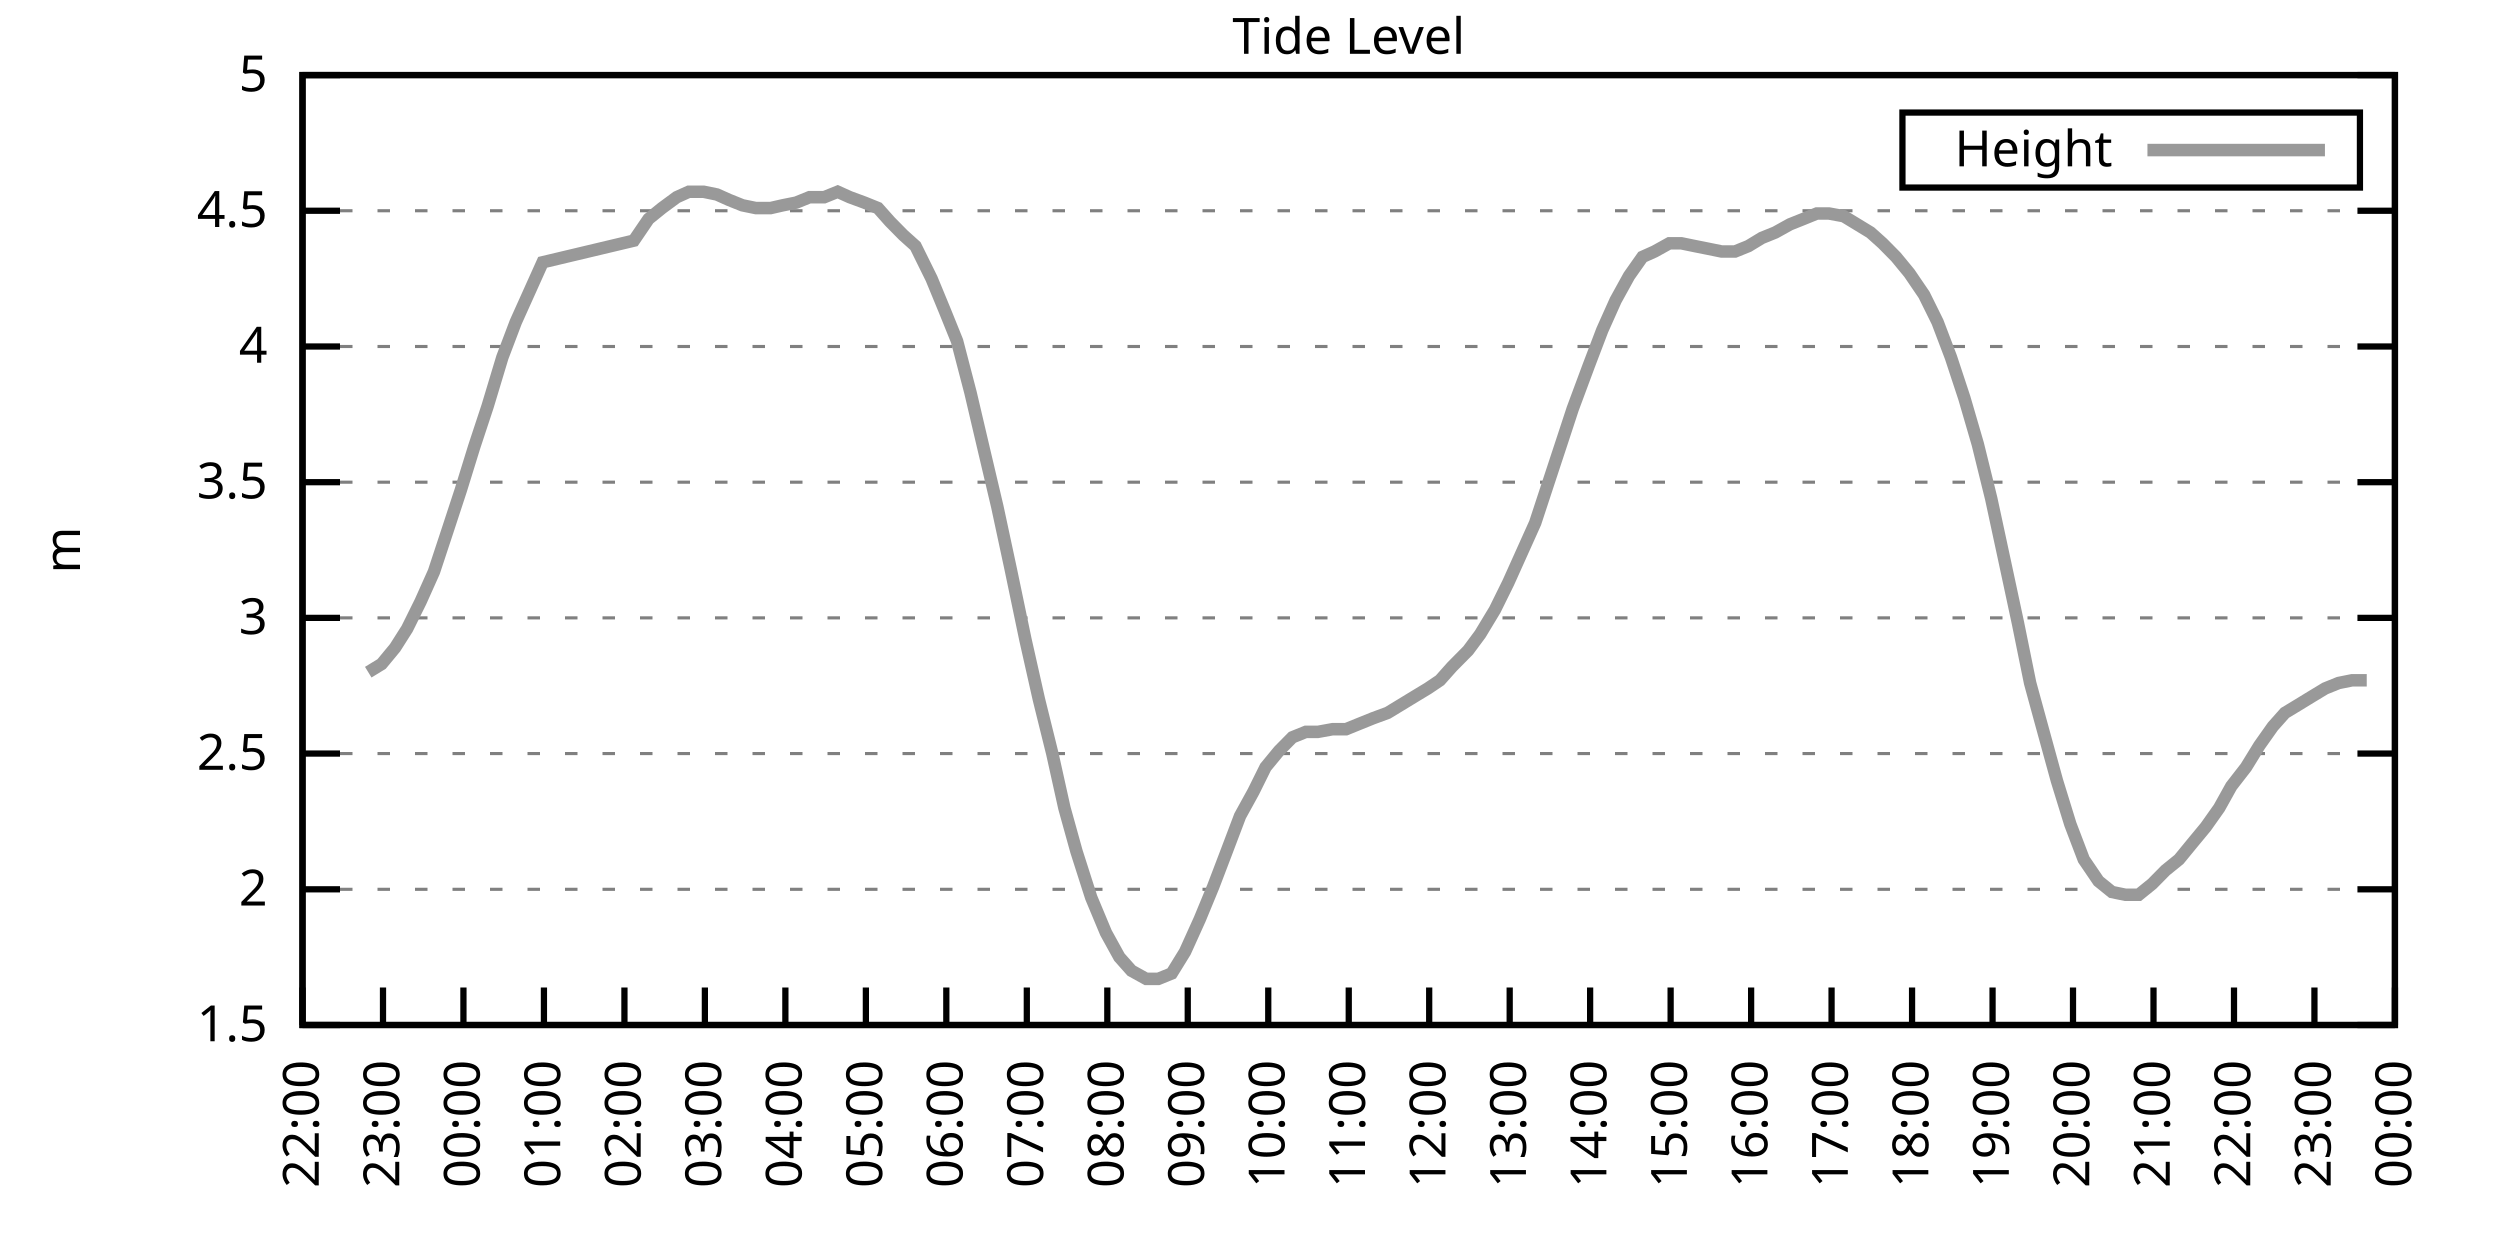
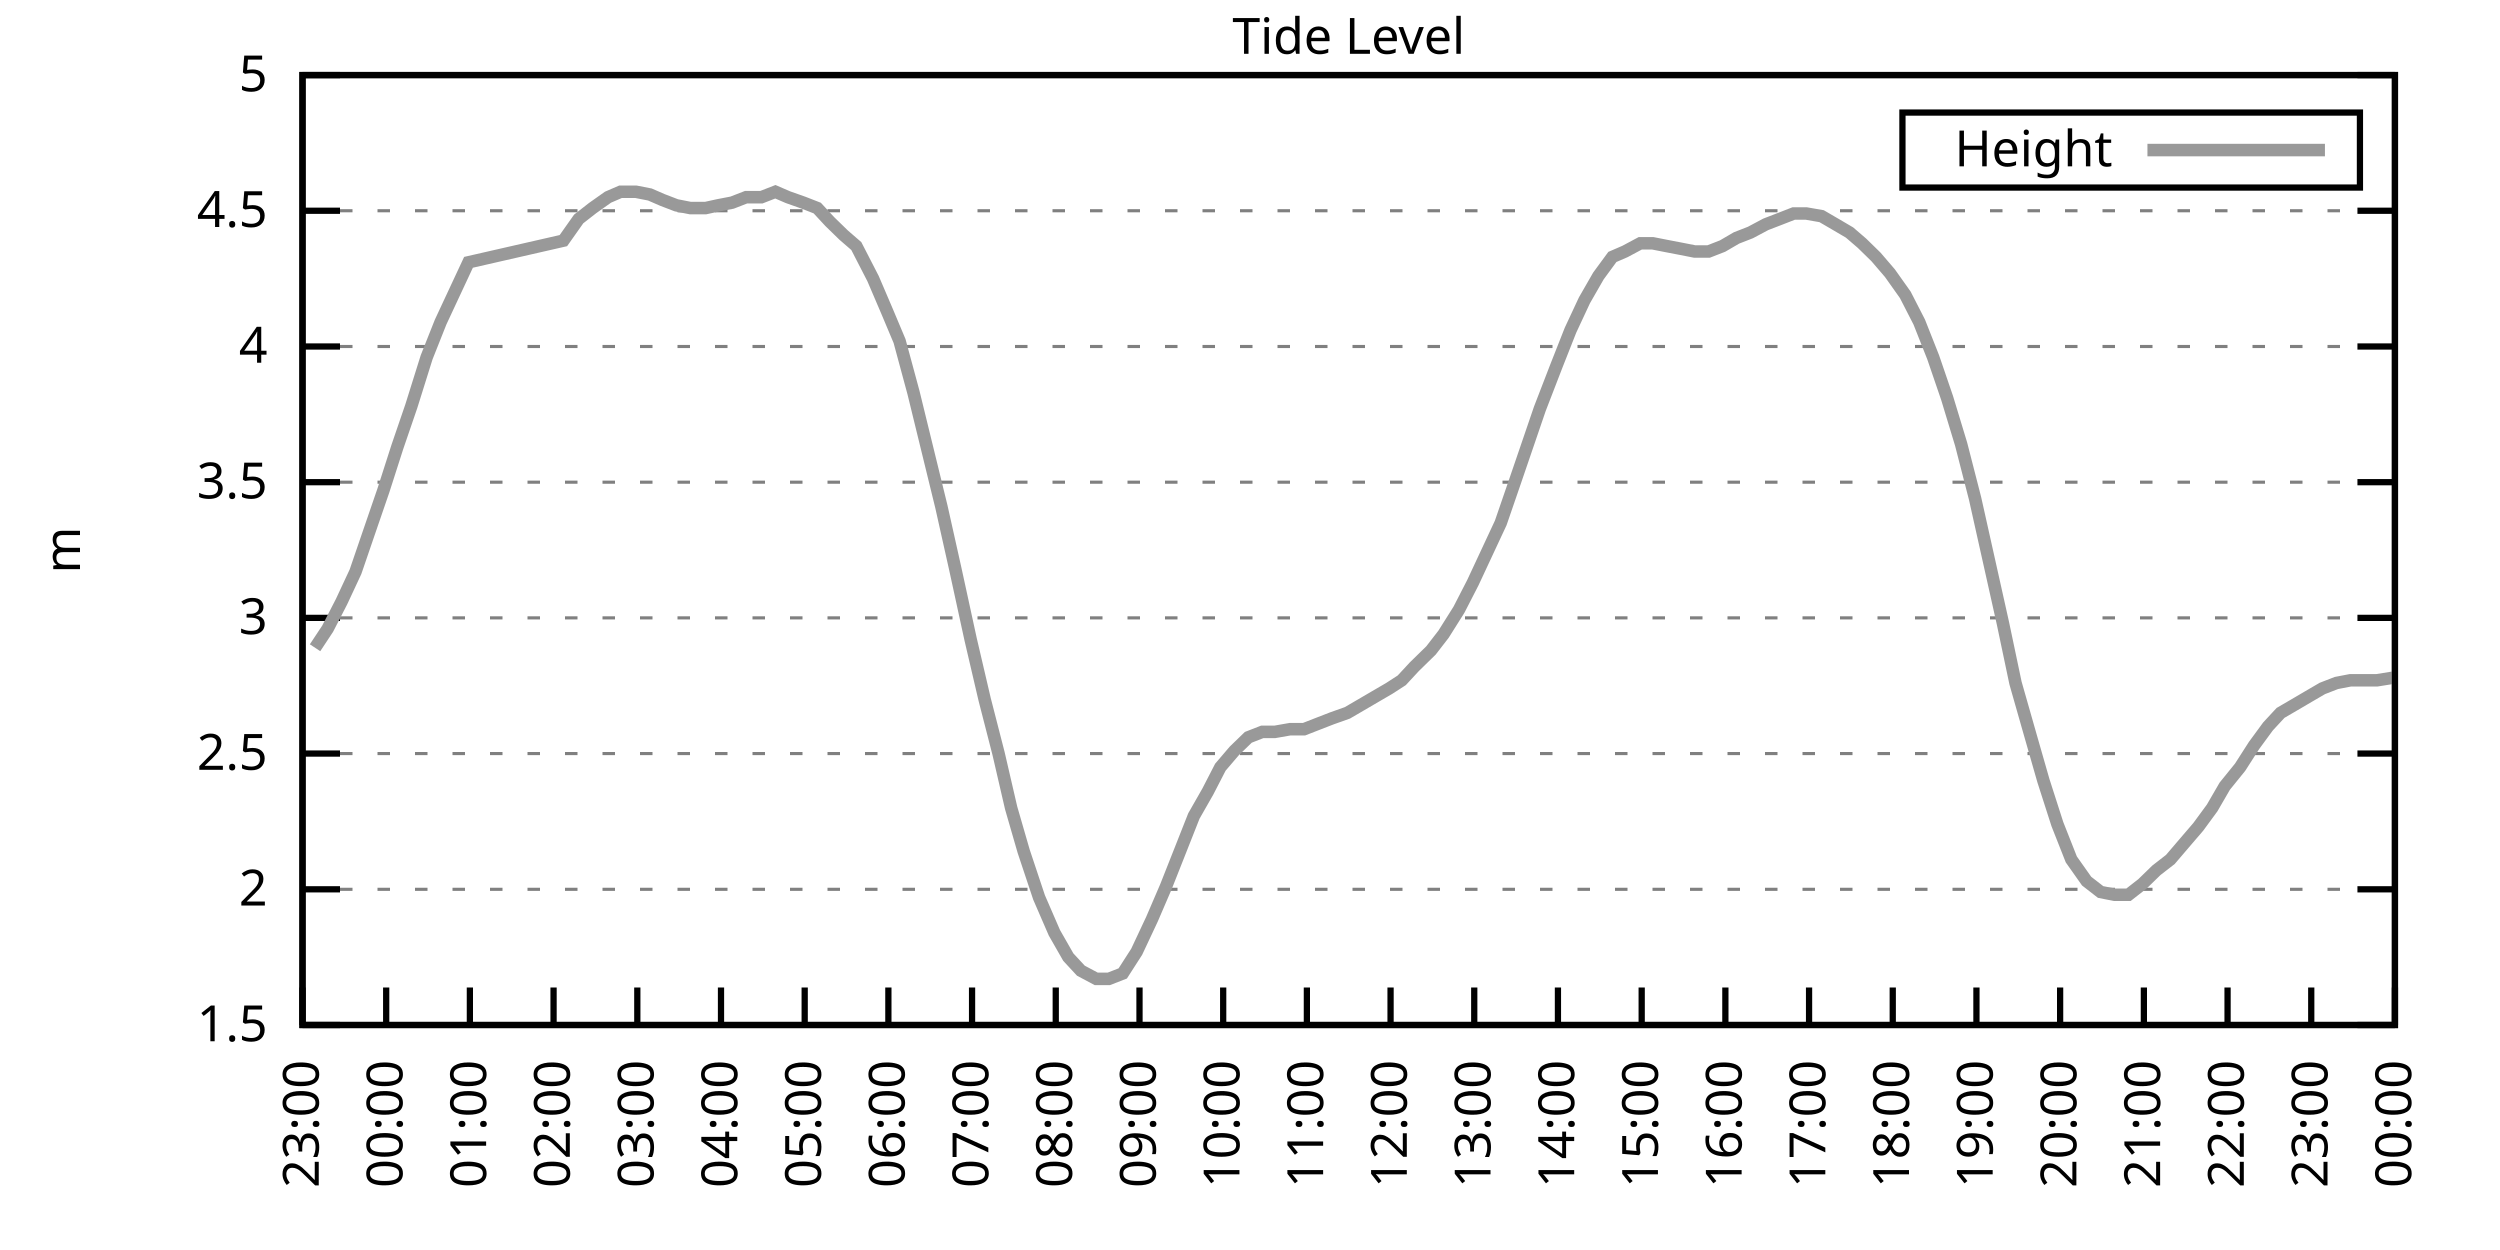
<svg xmlns="http://www.w3.org/2000/svg" xmlns:xlink="http://www.w3.org/1999/xlink" width="400" height="200" viewBox="0 0 400 200">
  <g id="gnuplot_canvas">
    <rect x="0" y="0" width="400" height="200" fill="none" />
    <defs>
      <circle id="gpDot" r="0.5" stroke-width="0.5" stroke="currentColor" />
      <path id="gpPt0" stroke-width="0.333" stroke="currentColor" d="M-1,0 h2 M0,-1 v2" />
      <path id="gpPt1" stroke-width="0.333" stroke="currentColor" d="M-1,-1 L1,1 M1,-1 L-1,1" />
      <path id="gpPt2" stroke-width="0.333" stroke="currentColor" d="M-1,0 L1,0 M0,-1 L0,1 M-1,-1 L1,1 M-1,1 L1,-1" />
      <rect id="gpPt3" stroke-width="0.333" stroke="currentColor" x="-1" y="-1" width="2" height="2" />
      <rect id="gpPt4" stroke-width="0.333" stroke="currentColor" fill="currentColor" x="-1" y="-1" width="2" height="2" />
      <circle id="gpPt5" stroke-width="0.333" stroke="currentColor" cx="0" cy="0" r="1" />
      <use xlink:href="#gpPt5" id="gpPt6" fill="currentColor" stroke="none" />
      <path id="gpPt7" stroke-width="0.333" stroke="currentColor" d="M0,-1.33 L-1.33,0.67 L1.33,0.67 z" />
      <use xlink:href="#gpPt7" id="gpPt8" fill="currentColor" stroke="none" />
      <use xlink:href="#gpPt7" id="gpPt9" stroke="currentColor" transform="rotate(180)" />
      <use xlink:href="#gpPt9" id="gpPt10" fill="currentColor" stroke="none" />
      <use xlink:href="#gpPt3" id="gpPt11" stroke="currentColor" transform="rotate(45)" />
      <use xlink:href="#gpPt11" id="gpPt12" fill="currentColor" stroke="none" />
      <path id="gpPt13" stroke-width="0.333" stroke="currentColor" d="M0,1.330 L1.265,0.411 L0.782,-1.067 L-0.782,-1.076 L-1.265,0.411 z" />
      <use xlink:href="#gpPt13" id="gpPt14" fill="currentColor" stroke="none" />
      <filter id="textbox" filterUnits="objectBoundingBox" x="0" y="0" height="1" width="1">
        <feFlood flood-color="white" flood-opacity="1" result="bgnd" />
        <feComposite in="SourceGraphic" in2="bgnd" operator="atop" />
      </filter>
      <filter id="greybox" filterUnits="objectBoundingBox" x="0" y="0" height="1" width="1">
        <feFlood flood-color="lightgrey" flood-opacity="1" result="grey" />
        <feComposite in="SourceGraphic" in2="grey" operator="atop" />
      </filter>
    </defs>
    <g fill="none" color="white" stroke="currentColor" stroke-width="1.00" stroke-linecap="butt" stroke-linejoin="miter">
</g>
    <g fill="none" color="black" stroke="currentColor" stroke-width="1.00" stroke-linecap="butt" stroke-linejoin="miter">
      <g stroke="none" shape-rendering="crispEdges">
        <polygon fill="rgb(255, 255, 255)" points="48.40,164.00 383.18,164.00 383.18,12.02 48.40,12.02 " />
      </g>
    </g>
    <g fill="none" color="black" stroke="currentColor" stroke-width="1.00" stroke-linecap="butt" stroke-linejoin="miter">
</g>
    <g fill="none" color="black" stroke="black" stroke-width="0.50" stroke-linecap="butt" stroke-linejoin="miter">
</g>
    <g fill="none" color="gray" stroke="currentColor" stroke-width="0.50" stroke-linecap="butt" stroke-linejoin="miter">
      <path stroke="gray" stroke-dasharray="2,4" class="gridline" d="M48.40,164.00 L383.19,164.00  " />
    </g>
    <g fill="none" color="gray" stroke="gray" stroke-width="1.00" stroke-linecap="butt" stroke-linejoin="miter">
</g>
    <g fill="none" color="black" stroke="currentColor" stroke-width="1.00" stroke-linecap="butt" stroke-linejoin="miter">
      <path stroke="black" d="M48.40,164.00 L54.40,164.00 M383.19,164.00 L377.19,164.00  " />
      <g transform="translate(42.80,166.60)" stroke="none" fill="black" font-family="Sans" font-size="8.00" text-anchor="end">
        <text>
          <tspan font-family="Sans"> 1.5</tspan>
        </text>
      </g>
    </g>
    <g fill="none" color="black" stroke="currentColor" stroke-width="1.00" stroke-linecap="butt" stroke-linejoin="miter">
</g>
    <g fill="none" color="black" stroke="black" stroke-width="0.50" stroke-linecap="butt" stroke-linejoin="miter">
</g>
    <g fill="none" color="gray" stroke="currentColor" stroke-width="0.50" stroke-linecap="butt" stroke-linejoin="miter">
      <path stroke="gray" stroke-dasharray="2,4" class="gridline" d="M48.40,142.29 L383.19,142.29  " />
    </g>
    <g fill="none" color="gray" stroke="gray" stroke-width="1.00" stroke-linecap="butt" stroke-linejoin="miter">
</g>
    <g fill="none" color="black" stroke="currentColor" stroke-width="1.00" stroke-linecap="butt" stroke-linejoin="miter">
      <path stroke="black" d="M48.40,142.29 L54.40,142.29 M383.19,142.29 L377.19,142.29  " />
      <g transform="translate(42.80,144.89)" stroke="none" fill="black" font-family="Sans" font-size="8.00" text-anchor="end">
        <text>
          <tspan font-family="Sans"> 2</tspan>
        </text>
      </g>
    </g>
    <g fill="none" color="black" stroke="currentColor" stroke-width="1.00" stroke-linecap="butt" stroke-linejoin="miter">
</g>
    <g fill="none" color="black" stroke="black" stroke-width="0.50" stroke-linecap="butt" stroke-linejoin="miter">
</g>
    <g fill="none" color="gray" stroke="currentColor" stroke-width="0.50" stroke-linecap="butt" stroke-linejoin="miter">
      <path stroke="gray" stroke-dasharray="2,4" class="gridline" d="M48.40,120.57 L383.19,120.57  " />
    </g>
    <g fill="none" color="gray" stroke="gray" stroke-width="1.00" stroke-linecap="butt" stroke-linejoin="miter">
</g>
    <g fill="none" color="black" stroke="currentColor" stroke-width="1.00" stroke-linecap="butt" stroke-linejoin="miter">
      <path stroke="black" d="M48.40,120.57 L54.40,120.57 M383.19,120.57 L377.19,120.57  " />
      <g transform="translate(42.80,123.17)" stroke="none" fill="black" font-family="Sans" font-size="8.00" text-anchor="end">
        <text>
          <tspan font-family="Sans"> 2.5</tspan>
        </text>
      </g>
    </g>
    <g fill="none" color="black" stroke="currentColor" stroke-width="1.00" stroke-linecap="butt" stroke-linejoin="miter">
</g>
    <g fill="none" color="black" stroke="black" stroke-width="0.50" stroke-linecap="butt" stroke-linejoin="miter">
</g>
    <g fill="none" color="gray" stroke="currentColor" stroke-width="0.50" stroke-linecap="butt" stroke-linejoin="miter">
      <path stroke="gray" stroke-dasharray="2,4" class="gridline" d="M48.40,98.86 L383.19,98.86  " />
    </g>
    <g fill="none" color="gray" stroke="gray" stroke-width="1.00" stroke-linecap="butt" stroke-linejoin="miter">
</g>
    <g fill="none" color="black" stroke="currentColor" stroke-width="1.00" stroke-linecap="butt" stroke-linejoin="miter">
      <path stroke="black" d="M48.40,98.86 L54.40,98.86 M383.19,98.86 L377.19,98.86  " />
      <g transform="translate(42.80,101.46)" stroke="none" fill="black" font-family="Sans" font-size="8.00" text-anchor="end">
        <text>
          <tspan font-family="Sans"> 3</tspan>
        </text>
      </g>
    </g>
    <g fill="none" color="black" stroke="currentColor" stroke-width="1.00" stroke-linecap="butt" stroke-linejoin="miter">
</g>
    <g fill="none" color="black" stroke="black" stroke-width="0.50" stroke-linecap="butt" stroke-linejoin="miter">
</g>
    <g fill="none" color="gray" stroke="currentColor" stroke-width="0.50" stroke-linecap="butt" stroke-linejoin="miter">
      <path stroke="gray" stroke-dasharray="2,4" class="gridline" d="M48.40,77.15 L383.19,77.15  " />
    </g>
    <g fill="none" color="gray" stroke="gray" stroke-width="1.00" stroke-linecap="butt" stroke-linejoin="miter">
</g>
    <g fill="none" color="black" stroke="currentColor" stroke-width="1.00" stroke-linecap="butt" stroke-linejoin="miter">
      <path stroke="black" d="M48.40,77.15 L54.40,77.15 M383.19,77.15 L377.19,77.15  " />
      <g transform="translate(42.80,79.75)" stroke="none" fill="black" font-family="Sans" font-size="8.00" text-anchor="end">
        <text>
          <tspan font-family="Sans"> 3.5</tspan>
        </text>
      </g>
    </g>
    <g fill="none" color="black" stroke="currentColor" stroke-width="1.00" stroke-linecap="butt" stroke-linejoin="miter">
</g>
    <g fill="none" color="black" stroke="black" stroke-width="0.50" stroke-linecap="butt" stroke-linejoin="miter">
</g>
    <g fill="none" color="gray" stroke="currentColor" stroke-width="0.50" stroke-linecap="butt" stroke-linejoin="miter">
      <path stroke="gray" stroke-dasharray="2,4" class="gridline" d="M48.40,55.44 L383.19,55.44  " />
    </g>
    <g fill="none" color="gray" stroke="gray" stroke-width="1.00" stroke-linecap="butt" stroke-linejoin="miter">
</g>
    <g fill="none" color="black" stroke="currentColor" stroke-width="1.00" stroke-linecap="butt" stroke-linejoin="miter">
      <path stroke="black" d="M48.40,55.44 L54.40,55.44 M383.19,55.44 L377.19,55.44  " />
      <g transform="translate(42.80,58.04)" stroke="none" fill="black" font-family="Sans" font-size="8.00" text-anchor="end">
        <text>
          <tspan font-family="Sans"> 4</tspan>
        </text>
      </g>
    </g>
    <g fill="none" color="black" stroke="currentColor" stroke-width="1.00" stroke-linecap="butt" stroke-linejoin="miter">
</g>
    <g fill="none" color="black" stroke="black" stroke-width="0.50" stroke-linecap="butt" stroke-linejoin="miter">
</g>
    <g fill="none" color="gray" stroke="currentColor" stroke-width="0.50" stroke-linecap="butt" stroke-linejoin="miter">
      <path stroke="gray" stroke-dasharray="2,4" class="gridline" d="M48.40,33.72 L383.19,33.72  " />
    </g>
    <g fill="none" color="gray" stroke="gray" stroke-width="1.00" stroke-linecap="butt" stroke-linejoin="miter">
</g>
    <g fill="none" color="black" stroke="currentColor" stroke-width="1.00" stroke-linecap="butt" stroke-linejoin="miter">
      <path stroke="black" d="M48.40,33.72 L54.40,33.72 M383.19,33.72 L377.19,33.72  " />
      <g transform="translate(42.80,36.32)" stroke="none" fill="black" font-family="Sans" font-size="8.00" text-anchor="end">
        <text>
          <tspan font-family="Sans"> 4.5</tspan>
        </text>
      </g>
    </g>
    <g fill="none" color="black" stroke="currentColor" stroke-width="1.00" stroke-linecap="butt" stroke-linejoin="miter">
</g>
    <g fill="none" color="black" stroke="black" stroke-width="0.50" stroke-linecap="butt" stroke-linejoin="miter">
</g>
    <g fill="none" color="gray" stroke="currentColor" stroke-width="0.50" stroke-linecap="butt" stroke-linejoin="miter">
      <path stroke="gray" stroke-dasharray="2,4" class="gridline" d="M48.40,12.01 L383.19,12.01  " />
    </g>
    <g fill="none" color="gray" stroke="gray" stroke-width="1.00" stroke-linecap="butt" stroke-linejoin="miter">
</g>
    <g fill="none" color="black" stroke="currentColor" stroke-width="1.00" stroke-linecap="butt" stroke-linejoin="miter">
      <path stroke="black" d="M48.40,12.01 L54.40,12.01 M383.19,12.01 L377.19,12.01  " />
      <g transform="translate(42.80,14.61)" stroke="none" fill="black" font-family="Sans" font-size="8.00" text-anchor="end">
        <text>
          <tspan font-family="Sans"> 5</tspan>
        </text>
      </g>
    </g>
    <g fill="none" color="black" stroke="currentColor" stroke-width="1.00" stroke-linecap="butt" stroke-linejoin="miter">
      <path stroke="black" d="M48.40,164.00 L48.40,158.00  " />
      <g transform="translate(51.00,169.60) rotate(270.00)" stroke="none" fill="black" font-family="Sans" font-size="8.00" text-anchor="end">
        <text>
+           <tspan font-family="Sans">23:00</tspan>
+         </text>
+       </g>
+     </g>
+     <g fill="none" color="black" stroke="currentColor" stroke-width="1.00" stroke-linecap="butt" stroke-linejoin="miter">
+       <path stroke="black" d="M61.79,164.00 L61.79,158.00  " />
+       <g transform="translate(64.39,169.60) rotate(270.00)" stroke="none" fill="black" font-family="Sans" font-size="8.00" text-anchor="end">
+         <text>
+           <tspan font-family="Sans">00:00</tspan>
+         </text>
+       </g>
+     </g>
+     <g fill="none" color="black" stroke="currentColor" stroke-width="1.00" stroke-linecap="butt" stroke-linejoin="miter">
+       <path stroke="black" d="M75.18,164.00 L75.18,158.00  " />
+       <g transform="translate(77.78,169.60) rotate(270.00)" stroke="none" fill="black" font-family="Sans" font-size="8.00" text-anchor="end">
+         <text>
+           <tspan font-family="Sans">01:00</tspan>
+         </text>
+       </g>
+     </g>
+     <g fill="none" color="black" stroke="currentColor" stroke-width="1.00" stroke-linecap="butt" stroke-linejoin="miter">
+       <path stroke="black" d="M88.57,164.00 L88.57,158.00  " />
+       <g transform="translate(91.17,169.60) rotate(270.00)" stroke="none" fill="black" font-family="Sans" font-size="8.00" text-anchor="end">
+         <text>
+           <tspan font-family="Sans">02:00</tspan>
+         </text>
+       </g>
+     </g>
+     <g fill="none" color="black" stroke="currentColor" stroke-width="1.00" stroke-linecap="butt" stroke-linejoin="miter">
+       <path stroke="black" d="M101.97,164.00 L101.97,158.00  " />
+       <g transform="translate(104.57,169.60) rotate(270.00)" stroke="none" fill="black" font-family="Sans" font-size="8.00" text-anchor="end">
+         <text>
+           <tspan font-family="Sans">03:00</tspan>
+         </text>
+       </g>
+     </g>
+     <g fill="none" color="black" stroke="currentColor" stroke-width="1.00" stroke-linecap="butt" stroke-linejoin="miter">
+       <path stroke="black" d="M115.36,164.00 L115.36,158.00  " />
+       <g transform="translate(117.96,169.60) rotate(270.00)" stroke="none" fill="black" font-family="Sans" font-size="8.00" text-anchor="end">
+         <text>
+           <tspan font-family="Sans">04:00</tspan>
+         </text>
+       </g>
+     </g>
+     <g fill="none" color="black" stroke="currentColor" stroke-width="1.00" stroke-linecap="butt" stroke-linejoin="miter">
+       <path stroke="black" d="M128.75,164.00 L128.75,158.00  " />
+       <g transform="translate(131.35,169.60) rotate(270.00)" stroke="none" fill="black" font-family="Sans" font-size="8.00" text-anchor="end">
+         <text>
+           <tspan font-family="Sans">05:00</tspan>
+         </text>
+       </g>
+     </g>
+     <g fill="none" color="black" stroke="currentColor" stroke-width="1.00" stroke-linecap="butt" stroke-linejoin="miter">
+       <path stroke="black" d="M142.14,164.00 L142.14,158.00  " />
+       <g transform="translate(144.74,169.60) rotate(270.00)" stroke="none" fill="black" font-family="Sans" font-size="8.00" text-anchor="end">
+         <text>
+           <tspan font-family="Sans">06:00</tspan>
+         </text>
+       </g>
+     </g>
+     <g fill="none" color="black" stroke="currentColor" stroke-width="1.00" stroke-linecap="butt" stroke-linejoin="miter">
+       <path stroke="black" d="M155.53,164.00 L155.53,158.00  " />
+       <g transform="translate(158.13,169.60) rotate(270.00)" stroke="none" fill="black" font-family="Sans" font-size="8.00" text-anchor="end">
+         <text>
+           <tspan font-family="Sans">07:00</tspan>
+         </text>
+       </g>
+     </g>
+     <g fill="none" color="black" stroke="currentColor" stroke-width="1.00" stroke-linecap="butt" stroke-linejoin="miter">
+       <path stroke="black" d="M168.92,164.00 L168.92,158.00  " />
+       <g transform="translate(171.52,169.60) rotate(270.00)" stroke="none" fill="black" font-family="Sans" font-size="8.00" text-anchor="end">
+         <text>
+           <tspan font-family="Sans">08:00</tspan>
+         </text>
+       </g>
+     </g>
+     <g fill="none" color="black" stroke="currentColor" stroke-width="1.00" stroke-linecap="butt" stroke-linejoin="miter">
+       <path stroke="black" d="M182.32,164.00 L182.32,158.00  " />
+       <g transform="translate(184.92,169.60) rotate(270.00)" stroke="none" fill="black" font-family="Sans" font-size="8.00" text-anchor="end">
+         <text>
+           <tspan font-family="Sans">09:00</tspan>
+         </text>
+       </g>
+     </g>
+     <g fill="none" color="black" stroke="currentColor" stroke-width="1.00" stroke-linecap="butt" stroke-linejoin="miter">
+       <path stroke="black" d="M195.71,164.00 L195.71,158.00  " />
+       <g transform="translate(198.31,169.60) rotate(270.00)" stroke="none" fill="black" font-family="Sans" font-size="8.00" text-anchor="end">
+         <text>
+           <tspan font-family="Sans">10:00</tspan>
+         </text>
+       </g>
+     </g>
+     <g fill="none" color="black" stroke="currentColor" stroke-width="1.00" stroke-linecap="butt" stroke-linejoin="miter">
+       <path stroke="black" d="M209.10,164.00 L209.10,158.00  " />
+       <g transform="translate(211.70,169.60) rotate(270.00)" stroke="none" fill="black" font-family="Sans" font-size="8.00" text-anchor="end">
+         <text>
+           <tspan font-family="Sans">11:00</tspan>
+         </text>
+       </g>
+     </g>
+     <g fill="none" color="black" stroke="currentColor" stroke-width="1.00" stroke-linecap="butt" stroke-linejoin="miter">
+       <path stroke="black" d="M222.49,164.00 L222.49,158.00  " />
+       <g transform="translate(225.09,169.60) rotate(270.00)" stroke="none" fill="black" font-family="Sans" font-size="8.00" text-anchor="end">
+         <text>
+           <tspan font-family="Sans">12:00</tspan>
+         </text>
+       </g>
+     </g>
+     <g fill="none" color="black" stroke="currentColor" stroke-width="1.00" stroke-linecap="butt" stroke-linejoin="miter">
+       <path stroke="black" d="M235.88,164.00 L235.88,158.00  " />
+       <g transform="translate(238.48,169.60) rotate(270.00)" stroke="none" fill="black" font-family="Sans" font-size="8.00" text-anchor="end">
+         <text>
+           <tspan font-family="Sans">13:00</tspan>
+         </text>
+       </g>
+     </g>
+     <g fill="none" color="black" stroke="currentColor" stroke-width="1.00" stroke-linecap="butt" stroke-linejoin="miter">
+       <path stroke="black" d="M249.27,164.00 L249.27,158.00  " />
+       <g transform="translate(251.87,169.60) rotate(270.00)" stroke="none" fill="black" font-family="Sans" font-size="8.00" text-anchor="end">
+         <text>
+           <tspan font-family="Sans">14:00</tspan>
+         </text>
+       </g>
+     </g>
+     <g fill="none" color="black" stroke="currentColor" stroke-width="1.00" stroke-linecap="butt" stroke-linejoin="miter">
+       <path stroke="black" d="M262.67,164.00 L262.67,158.00  " />
+       <g transform="translate(265.27,169.60) rotate(270.00)" stroke="none" fill="black" font-family="Sans" font-size="8.00" text-anchor="end">
+         <text>
+           <tspan font-family="Sans">15:00</tspan>
+         </text>
+       </g>
+     </g>
+     <g fill="none" color="black" stroke="currentColor" stroke-width="1.00" stroke-linecap="butt" stroke-linejoin="miter">
+       <path stroke="black" d="M276.06,164.00 L276.06,158.00  " />
+       <g transform="translate(278.66,169.60) rotate(270.00)" stroke="none" fill="black" font-family="Sans" font-size="8.00" text-anchor="end">
+         <text>
+           <tspan font-family="Sans">16:00</tspan>
+         </text>
+       </g>
+     </g>
+     <g fill="none" color="black" stroke="currentColor" stroke-width="1.00" stroke-linecap="butt" stroke-linejoin="miter">
+       <path stroke="black" d="M289.45,164.00 L289.45,158.00  " />
+       <g transform="translate(292.05,169.60) rotate(270.00)" stroke="none" fill="black" font-family="Sans" font-size="8.00" text-anchor="end">
+         <text>
+           <tspan font-family="Sans">17:00</tspan>
+         </text>
+       </g>
+     </g>
+     <g fill="none" color="black" stroke="currentColor" stroke-width="1.00" stroke-linecap="butt" stroke-linejoin="miter">
+       <path stroke="black" d="M302.84,164.00 L302.84,158.00  " />
+       <g transform="translate(305.44,169.60) rotate(270.00)" stroke="none" fill="black" font-family="Sans" font-size="8.00" text-anchor="end">
+         <text>
+           <tspan font-family="Sans">18:00</tspan>
+         </text>
+       </g>
+     </g>
+     <g fill="none" color="black" stroke="currentColor" stroke-width="1.00" stroke-linecap="butt" stroke-linejoin="miter">
+       <path stroke="black" d="M316.23,164.00 L316.23,158.00  " />
+       <g transform="translate(318.83,169.60) rotate(270.00)" stroke="none" fill="black" font-family="Sans" font-size="8.00" text-anchor="end">
+         <text>
+           <tspan font-family="Sans">19:00</tspan>
+         </text>
+       </g>
+     </g>
+     <g fill="none" color="black" stroke="currentColor" stroke-width="1.00" stroke-linecap="butt" stroke-linejoin="miter">
+       <path stroke="black" d="M329.62,164.00 L329.62,158.00  " />
+       <g transform="translate(332.22,169.60) rotate(270.00)" stroke="none" fill="black" font-family="Sans" font-size="8.00" text-anchor="end">
+         <text>
+           <tspan font-family="Sans">20:00</tspan>
+         </text>
+       </g>
+     </g>
+     <g fill="none" color="black" stroke="currentColor" stroke-width="1.00" stroke-linecap="butt" stroke-linejoin="miter">
+       <path stroke="black" d="M343.02,164.00 L343.02,158.00  " />
+       <g transform="translate(345.62,169.60) rotate(270.00)" stroke="none" fill="black" font-family="Sans" font-size="8.00" text-anchor="end">
+         <text>
+           <tspan font-family="Sans">21:00</tspan>
+         </text>
+       </g>
+     </g>
+     <g fill="none" color="black" stroke="currentColor" stroke-width="1.00" stroke-linecap="butt" stroke-linejoin="miter">
+       <path stroke="black" d="M356.41,164.00 L356.41,158.00  " />
+       <g transform="translate(359.01,169.60) rotate(270.00)" stroke="none" fill="black" font-family="Sans" font-size="8.00" text-anchor="end">
+         <text>
          <tspan font-family="Sans">22:00</tspan>
        </text>
      </g>
    </g>
    <g fill="none" color="black" stroke="currentColor" stroke-width="1.00" stroke-linecap="butt" stroke-linejoin="miter">
-       <path stroke="black" d="M61.28,164.00 L61.28,158.00  " />
-       <g transform="translate(63.88,169.60) rotate(270.00)" stroke="none" fill="black" font-family="Sans" font-size="8.00" text-anchor="end">
-         <text>
-           <tspan font-family="Sans">23:00</tspan>
-         </text>
-       </g>
-     </g>
-     <g fill="none" color="black" stroke="currentColor" stroke-width="1.00" stroke-linecap="butt" stroke-linejoin="miter">
-       <path stroke="black" d="M74.15,164.00 L74.15,158.00  " />
-       <g transform="translate(76.75,169.60) rotate(270.00)" stroke="none" fill="black" font-family="Sans" font-size="8.00" text-anchor="end">
-         <text>
-           <tspan font-family="Sans">00:00</tspan>
-         </text>
-       </g>
-     </g>
-     <g fill="none" color="black" stroke="currentColor" stroke-width="1.00" stroke-linecap="butt" stroke-linejoin="miter">
-       <path stroke="black" d="M87.03,164.00 L87.03,158.00  " />
-       <g transform="translate(89.63,169.60) rotate(270.00)" stroke="none" fill="black" font-family="Sans" font-size="8.00" text-anchor="end">
-         <text>
-           <tspan font-family="Sans">01:00</tspan>
-         </text>
-       </g>
-     </g>
-     <g fill="none" color="black" stroke="currentColor" stroke-width="1.00" stroke-linecap="butt" stroke-linejoin="miter">
-       <path stroke="black" d="M99.91,164.00 L99.91,158.00  " />
-       <g transform="translate(102.51,169.60) rotate(270.00)" stroke="none" fill="black" font-family="Sans" font-size="8.00" text-anchor="end">
-         <text>
-           <tspan font-family="Sans">02:00</tspan>
-         </text>
-       </g>
-     </g>
-     <g fill="none" color="black" stroke="currentColor" stroke-width="1.00" stroke-linecap="butt" stroke-linejoin="miter">
-       <path stroke="black" d="M112.78,164.00 L112.78,158.00  " />
-       <g transform="translate(115.38,169.60) rotate(270.00)" stroke="none" fill="black" font-family="Sans" font-size="8.00" text-anchor="end">
-         <text>
-           <tspan font-family="Sans">03:00</tspan>
-         </text>
-       </g>
-     </g>
-     <g fill="none" color="black" stroke="currentColor" stroke-width="1.00" stroke-linecap="butt" stroke-linejoin="miter">
-       <path stroke="black" d="M125.66,164.00 L125.66,158.00  " />
-       <g transform="translate(128.26,169.60) rotate(270.00)" stroke="none" fill="black" font-family="Sans" font-size="8.00" text-anchor="end">
-         <text>
-           <tspan font-family="Sans">04:00</tspan>
-         </text>
-       </g>
-     </g>
-     <g fill="none" color="black" stroke="currentColor" stroke-width="1.00" stroke-linecap="butt" stroke-linejoin="miter">
-       <path stroke="black" d="M138.54,164.00 L138.54,158.00  " />
-       <g transform="translate(141.14,169.60) rotate(270.00)" stroke="none" fill="black" font-family="Sans" font-size="8.00" text-anchor="end">
-         <text>
-           <tspan font-family="Sans">05:00</tspan>
-         </text>
-       </g>
-     </g>
-     <g fill="none" color="black" stroke="currentColor" stroke-width="1.00" stroke-linecap="butt" stroke-linejoin="miter">
-       <path stroke="black" d="M151.41,164.00 L151.41,158.00  " />
-       <g transform="translate(154.01,169.60) rotate(270.00)" stroke="none" fill="black" font-family="Sans" font-size="8.00" text-anchor="end">
-         <text>
-           <tspan font-family="Sans">06:00</tspan>
-         </text>
-       </g>
-     </g>
-     <g fill="none" color="black" stroke="currentColor" stroke-width="1.00" stroke-linecap="butt" stroke-linejoin="miter">
-       <path stroke="black" d="M164.29,164.00 L164.29,158.00  " />
-       <g transform="translate(166.89,169.60) rotate(270.00)" stroke="none" fill="black" font-family="Sans" font-size="8.00" text-anchor="end">
-         <text>
-           <tspan font-family="Sans">07:00</tspan>
-         </text>
-       </g>
-     </g>
-     <g fill="none" color="black" stroke="currentColor" stroke-width="1.00" stroke-linecap="butt" stroke-linejoin="miter">
-       <path stroke="black" d="M177.17,164.00 L177.17,158.00  " />
-       <g transform="translate(179.77,169.60) rotate(270.00)" stroke="none" fill="black" font-family="Sans" font-size="8.00" text-anchor="end">
-         <text>
-           <tspan font-family="Sans">08:00</tspan>
-         </text>
-       </g>
-     </g>
-     <g fill="none" color="black" stroke="currentColor" stroke-width="1.00" stroke-linecap="butt" stroke-linejoin="miter">
-       <path stroke="black" d="M190.04,164.00 L190.04,158.00  " />
-       <g transform="translate(192.64,169.60) rotate(270.00)" stroke="none" fill="black" font-family="Sans" font-size="8.00" text-anchor="end">
-         <text>
-           <tspan font-family="Sans">09:00</tspan>
-         </text>
-       </g>
-     </g>
-     <g fill="none" color="black" stroke="currentColor" stroke-width="1.00" stroke-linecap="butt" stroke-linejoin="miter">
-       <path stroke="black" d="M202.92,164.00 L202.92,158.00  " />
-       <g transform="translate(205.52,169.60) rotate(270.00)" stroke="none" fill="black" font-family="Sans" font-size="8.00" text-anchor="end">
-         <text>
-           <tspan font-family="Sans">10:00</tspan>
-         </text>
-       </g>
-     </g>
-     <g fill="none" color="black" stroke="currentColor" stroke-width="1.00" stroke-linecap="butt" stroke-linejoin="miter">
-       <path stroke="black" d="M215.80,164.00 L215.80,158.00  " />
-       <g transform="translate(218.40,169.60) rotate(270.00)" stroke="none" fill="black" font-family="Sans" font-size="8.00" text-anchor="end">
-         <text>
-           <tspan font-family="Sans">11:00</tspan>
-         </text>
-       </g>
-     </g>
-     <g fill="none" color="black" stroke="currentColor" stroke-width="1.00" stroke-linecap="butt" stroke-linejoin="miter">
-       <path stroke="black" d="M228.67,164.00 L228.67,158.00  " />
-       <g transform="translate(231.27,169.60) rotate(270.00)" stroke="none" fill="black" font-family="Sans" font-size="8.00" text-anchor="end">
-         <text>
-           <tspan font-family="Sans">12:00</tspan>
-         </text>
-       </g>
-     </g>
-     <g fill="none" color="black" stroke="currentColor" stroke-width="1.00" stroke-linecap="butt" stroke-linejoin="miter">
-       <path stroke="black" d="M241.55,164.00 L241.55,158.00  " />
-       <g transform="translate(244.15,169.60) rotate(270.00)" stroke="none" fill="black" font-family="Sans" font-size="8.00" text-anchor="end">
-         <text>
-           <tspan font-family="Sans">13:00</tspan>
-         </text>
-       </g>
-     </g>
-     <g fill="none" color="black" stroke="currentColor" stroke-width="1.00" stroke-linecap="butt" stroke-linejoin="miter">
-       <path stroke="black" d="M254.42,164.00 L254.42,158.00  " />
-       <g transform="translate(257.02,169.60) rotate(270.00)" stroke="none" fill="black" font-family="Sans" font-size="8.00" text-anchor="end">
-         <text>
-           <tspan font-family="Sans">14:00</tspan>
-         </text>
-       </g>
-     </g>
-     <g fill="none" color="black" stroke="currentColor" stroke-width="1.00" stroke-linecap="butt" stroke-linejoin="miter">
-       <path stroke="black" d="M267.30,164.00 L267.30,158.00  " />
-       <g transform="translate(269.90,169.60) rotate(270.00)" stroke="none" fill="black" font-family="Sans" font-size="8.00" text-anchor="end">
-         <text>
-           <tspan font-family="Sans">15:00</tspan>
-         </text>
-       </g>
-     </g>
-     <g fill="none" color="black" stroke="currentColor" stroke-width="1.00" stroke-linecap="butt" stroke-linejoin="miter">
-       <path stroke="black" d="M280.18,164.00 L280.18,158.00  " />
-       <g transform="translate(282.78,169.60) rotate(270.00)" stroke="none" fill="black" font-family="Sans" font-size="8.00" text-anchor="end">
-         <text>
-           <tspan font-family="Sans">16:00</tspan>
-         </text>
-       </g>
-     </g>
-     <g fill="none" color="black" stroke="currentColor" stroke-width="1.00" stroke-linecap="butt" stroke-linejoin="miter">
-       <path stroke="black" d="M293.05,164.00 L293.05,158.00  " />
-       <g transform="translate(295.65,169.60) rotate(270.00)" stroke="none" fill="black" font-family="Sans" font-size="8.00" text-anchor="end">
-         <text>
-           <tspan font-family="Sans">17:00</tspan>
-         </text>
-       </g>
-     </g>
-     <g fill="none" color="black" stroke="currentColor" stroke-width="1.00" stroke-linecap="butt" stroke-linejoin="miter">
-       <path stroke="black" d="M305.93,164.00 L305.93,158.00  " />
-       <g transform="translate(308.53,169.60) rotate(270.00)" stroke="none" fill="black" font-family="Sans" font-size="8.00" text-anchor="end">
-         <text>
-           <tspan font-family="Sans">18:00</tspan>
-         </text>
-       </g>
-     </g>
-     <g fill="none" color="black" stroke="currentColor" stroke-width="1.00" stroke-linecap="butt" stroke-linejoin="miter">
-       <path stroke="black" d="M318.81,164.00 L318.81,158.00  " />
-       <g transform="translate(321.41,169.60) rotate(270.00)" stroke="none" fill="black" font-family="Sans" font-size="8.00" text-anchor="end">
-         <text>
-           <tspan font-family="Sans">19:00</tspan>
-         </text>
-       </g>
-     </g>
-     <g fill="none" color="black" stroke="currentColor" stroke-width="1.00" stroke-linecap="butt" stroke-linejoin="miter">
-       <path stroke="black" d="M331.68,164.00 L331.68,158.00  " />
-       <g transform="translate(334.28,169.60) rotate(270.00)" stroke="none" fill="black" font-family="Sans" font-size="8.00" text-anchor="end">
-         <text>
-           <tspan font-family="Sans">20:00</tspan>
-         </text>
-       </g>
-     </g>
-     <g fill="none" color="black" stroke="currentColor" stroke-width="1.00" stroke-linecap="butt" stroke-linejoin="miter">
-       <path stroke="black" d="M344.56,164.00 L344.56,158.00  " />
-       <g transform="translate(347.16,169.60) rotate(270.00)" stroke="none" fill="black" font-family="Sans" font-size="8.00" text-anchor="end">
-         <text>
-           <tspan font-family="Sans">21:00</tspan>
-         </text>
-       </g>
-     </g>
-     <g fill="none" color="black" stroke="currentColor" stroke-width="1.00" stroke-linecap="butt" stroke-linejoin="miter">
-       <path stroke="black" d="M357.44,164.00 L357.44,158.00  " />
-       <g transform="translate(360.04,169.60) rotate(270.00)" stroke="none" fill="black" font-family="Sans" font-size="8.00" text-anchor="end">
-         <text>
-           <tspan font-family="Sans">22:00</tspan>
-         </text>
-       </g>
-     </g>
-     <g fill="none" color="black" stroke="currentColor" stroke-width="1.00" stroke-linecap="butt" stroke-linejoin="miter">
-       <path stroke="black" d="M370.31,164.00 L370.31,158.00  " />
-       <g transform="translate(372.91,169.60) rotate(270.00)" stroke="none" fill="black" font-family="Sans" font-size="8.00" text-anchor="end">
+       <path stroke="black" d="M369.80,164.00 L369.80,158.00  " />
+       <g transform="translate(372.40,169.60) rotate(270.00)" stroke="none" fill="black" font-family="Sans" font-size="8.00" text-anchor="end">
        <text>
          <tspan font-family="Sans">23:00</tspan>
        </text>
      </g>
    </g>
    <g fill="none" color="black" stroke="currentColor" stroke-width="1.00" stroke-linecap="butt" stroke-linejoin="miter">
      <path stroke="black" d="M383.19,164.00 L383.19,158.00  " />
      <g transform="translate(385.79,169.60) rotate(270.00)" stroke="none" fill="black" font-family="Sans" font-size="8.00" text-anchor="end">
        <text>
          <tspan font-family="Sans">00:00</tspan>
        </text>
      </g>
    </g>
    <g fill="none" color="black" stroke="currentColor" stroke-width="1.00" stroke-linecap="butt" stroke-linejoin="miter">
</g>
    <g fill="none" color="black" stroke="currentColor" stroke-width="1.00" stroke-linecap="butt" stroke-linejoin="miter">
      <path stroke="black" d="M48.40,12.01 L48.40,164.00 L383.19,164.00 L383.19,12.01 L48.40,12.01 Z  " />
    </g>
    <g fill="none" color="black" stroke="currentColor" stroke-width="1.00" stroke-linecap="butt" stroke-linejoin="miter">
</g>
    <g fill="none" color="black" stroke="currentColor" stroke-width="1.00" stroke-linecap="butt" stroke-linejoin="miter">
      <path stroke="black" d="M304.39,30.01 L304.39,18.01 L377.59,18.01 L377.59,30.01 L304.39,30.01 Z  " />
    </g>
    <g id="Tide_level_plot_1">
      <g fill="none" color="white" stroke="black" stroke-width="2.00" stroke-linecap="butt" stroke-linejoin="miter">
</g>
      <g fill="none" color="black" stroke="currentColor" stroke-width="2.00" stroke-linecap="butt" stroke-linejoin="miter">
        <g transform="translate(337.99,26.61)" stroke="none" fill="black" font-family="Sans" font-size="8.00" text-anchor="end">
          <text>
            <tspan font-family="Sans">Height</tspan>
          </text>
        </g>
      </g>
      <g fill="none" color="black" stroke="currentColor" stroke-width="2.00" stroke-linecap="butt" stroke-linejoin="miter">
-         <path stroke="rgb(153, 153, 153)" d="M343.59,24.01 L371.99,24.01 M58.92,107.55 L61.06,106.24 L63.21,103.64 L65.14,100.60 L67.29,96.26 L69.43,91.48   L71.58,84.97 L73.72,78.45 L75.87,71.50 L78.02,64.99 L80.38,57.17 L82.52,51.53 L84.67,46.75 L86.82,41.97   L101.41,38.50 L103.77,35.03 L105.92,33.29 L108.28,31.55 L110.21,30.68 L112.57,30.68 L114.71,31.12 L116.65,31.99   L118.79,32.85 L120.94,33.29 L123.30,33.29 L125.23,32.85 L127.38,32.42 L129.52,31.55 L131.88,31.55 L134.03,30.68   L135.96,31.55 L138.32,32.42 L140.47,33.29 L142.40,35.46 L144.54,37.63 L146.48,39.37 L149.05,44.58 L151.20,49.79   L153.13,54.57 L155.28,62.82 L157.42,71.94 L159.57,81.06 L161.71,91.04 L164.07,102.34 L166.22,111.89 L168.37,120.57   L170.30,129.26 L172.23,136.21 L174.59,143.59 L176.95,149.24 L179.10,153.14 L181.03,155.31 L183.39,156.62 L185.32,156.62   L187.47,155.75 L189.61,152.28 L191.97,147.06 L194.12,141.85 L196.27,136.21 L198.41,130.56 L200.56,126.65 L202.49,122.75   L204.64,120.14 L206.78,117.97 L208.93,117.10 L210.86,117.10 L213.22,116.67 L215.37,116.67 L217.51,115.80 L219.66,114.93   L222.02,114.06 L224.16,112.76 L226.31,111.45 L228.46,110.15 L230.39,108.85 L232.32,106.68 L234.90,104.07 L236.83,101.47   L239.19,97.56 L241.33,93.22 L243.48,88.44 L245.63,83.66 L247.77,77.15 L249.92,70.63 L251.63,65.42 L254.21,58.48   L256.36,52.83 L258.50,48.05 L260.65,44.15 L262.79,41.11 L264.73,40.24 L267.09,38.93 L269.02,38.93 L271.16,39.37   L273.31,39.80 L275.46,40.24 L277.60,40.24 L279.75,39.37 L281.89,38.07 L284.04,37.20 L286.40,35.89 L288.55,35.03   L290.69,34.16 L292.63,34.16 L294.99,34.59 L297.13,35.89 L299.28,37.20 L301.21,38.93 L303.36,41.11 L305.50,43.71   L307.86,47.18 L310.01,51.53 L312.15,57.17 L314.30,63.69 L316.45,71.07 L318.59,79.75 L320.74,89.74 L322.88,99.73   L324.82,109.28 L326.96,117.10 L329.11,124.92 L331.25,131.86 L333.40,137.51 L335.76,140.98 L337.91,142.72 L340.05,143.16   L342.20,143.16 L344.35,141.42 L346.49,139.25 L348.64,137.51 L350.78,134.90 L352.93,132.30 L355.08,129.26 L357.01,125.79   L359.37,122.75 L361.51,119.27 L363.66,116.23 L365.59,114.06 L367.74,112.76 L369.88,111.45 L372.03,110.15 L374.18,109.28   L376.32,108.85 L378.68,108.85  " />
+         <path stroke="rgb(153, 153, 153)" d="M343.59,24.01 L371.99,24.01 M50.41,103.64 L52.42,100.60 L54.65,96.26 L56.88,91.48 L59.11,84.97 L61.35,78.45   L63.58,71.50 L65.81,64.99 L68.26,57.17 L70.50,51.53 L72.73,46.75 L74.96,41.97 L90.14,38.50 L92.59,35.03   L94.82,33.29 L97.28,31.55 L99.29,30.68 L101.74,30.68 L103.98,31.12 L105.98,31.99 L108.22,32.85 L110.45,33.29   L112.90,33.29 L114.91,32.85 L117.14,32.42 L119.38,31.55 L121.83,31.55 L124.06,30.68 L126.07,31.55 L128.53,32.42   L130.76,33.29 L132.77,35.46 L135.00,37.63 L137.01,39.37 L139.69,44.58 L141.92,49.79 L143.93,54.57 L146.16,62.82   L148.39,71.94 L150.62,81.06 L152.85,91.04 L155.31,102.34 L157.54,111.89 L159.77,120.57 L161.78,129.26 L163.79,136.21   L166.25,143.59 L168.70,149.24 L170.93,153.14 L172.94,155.31 L175.40,156.62 L177.41,156.62 L179.64,155.75 L181.87,152.28   L184.32,147.06 L186.56,141.85 L188.79,136.21 L191.02,130.56 L193.25,126.65 L195.26,122.75 L197.49,120.14 L199.73,117.97   L201.96,117.10 L203.97,117.10 L206.42,116.67 L208.65,116.67 L210.88,115.80 L213.12,114.93 L215.57,114.06 L217.80,112.76   L220.04,111.45 L222.27,110.15 L224.28,108.85 L226.29,106.68 L228.96,104.07 L230.97,101.47 L233.43,97.56 L235.66,93.22   L237.89,88.44 L240.12,83.66 L242.36,77.15 L244.59,70.63 L246.37,65.42 L249.05,58.48 L251.28,52.83 L253.51,48.05   L255.75,44.15 L257.98,41.11 L259.99,40.24 L262.44,38.93 L264.45,38.93 L266.68,39.37 L268.92,39.80 L271.15,40.24   L273.38,40.24 L275.61,39.37 L277.84,38.07 L280.07,37.20 L282.53,35.89 L284.76,35.03 L286.99,34.16 L289.00,34.16   L291.46,34.59 L293.69,35.89 L295.92,37.20 L297.93,38.93 L300.16,41.11 L302.39,43.71 L304.85,47.18 L307.08,51.53   L309.31,57.17 L311.54,63.69 L313.78,71.07 L316.01,79.75 L318.24,89.74 L320.47,99.73 L322.48,109.28 L324.71,117.10   L326.95,124.92 L329.18,131.86 L331.41,137.51 L333.86,140.98 L336.10,142.72 L338.33,143.16 L340.56,143.16 L342.79,141.42   L345.02,139.25 L347.26,137.51 L349.49,134.90 L351.72,132.30 L353.95,129.26 L355.96,125.79 L358.42,122.75 L360.65,119.27   L362.88,116.23 L364.89,114.06 L367.12,112.76 L369.35,111.45 L371.58,110.15 L373.82,109.28 L376.05,108.85 L378.50,108.85   L380.29,108.85 L382.97,108.42  " />
      </g>
    </g>
    <g fill="none" color="black" stroke="currentColor" stroke-width="2.00" stroke-linecap="butt" stroke-linejoin="miter">
</g>
    <g fill="none" color="black" stroke="black" stroke-width="1.00" stroke-linecap="butt" stroke-linejoin="miter">
</g>
    <g fill="none" color="black" stroke="currentColor" stroke-width="1.00" stroke-linecap="butt" stroke-linejoin="miter">
      <path stroke="black" d="M48.40,12.01 L48.40,164.00 L383.19,164.00 L383.19,12.01 L48.40,12.01 Z  " />
      <g transform="translate(12.80,88.01) rotate(270.00)" stroke="none" fill="black" font-family="Sans" font-size="8.00" text-anchor="middle">
        <text>
          <tspan font-family="Sans">m</tspan>
        </text>
      </g>
    </g>
    <g fill="none" color="black" stroke="currentColor" stroke-width="1.00" stroke-linecap="butt" stroke-linejoin="miter">
</g>
    <g fill="none" color="black" stroke="currentColor" stroke-width="1.00" stroke-linecap="butt" stroke-linejoin="miter">
      <g transform="translate(215.79,8.61)" stroke="none" fill="black" font-family="Sans" font-size="8.00" text-anchor="middle">
        <text>
          <tspan font-family="Sans">Tide Level</tspan>
        </text>
      </g>
    </g>
    <g fill="none" color="black" stroke="currentColor" stroke-width="1.00" stroke-linecap="butt" stroke-linejoin="miter">
</g>
  </g>
</svg>
